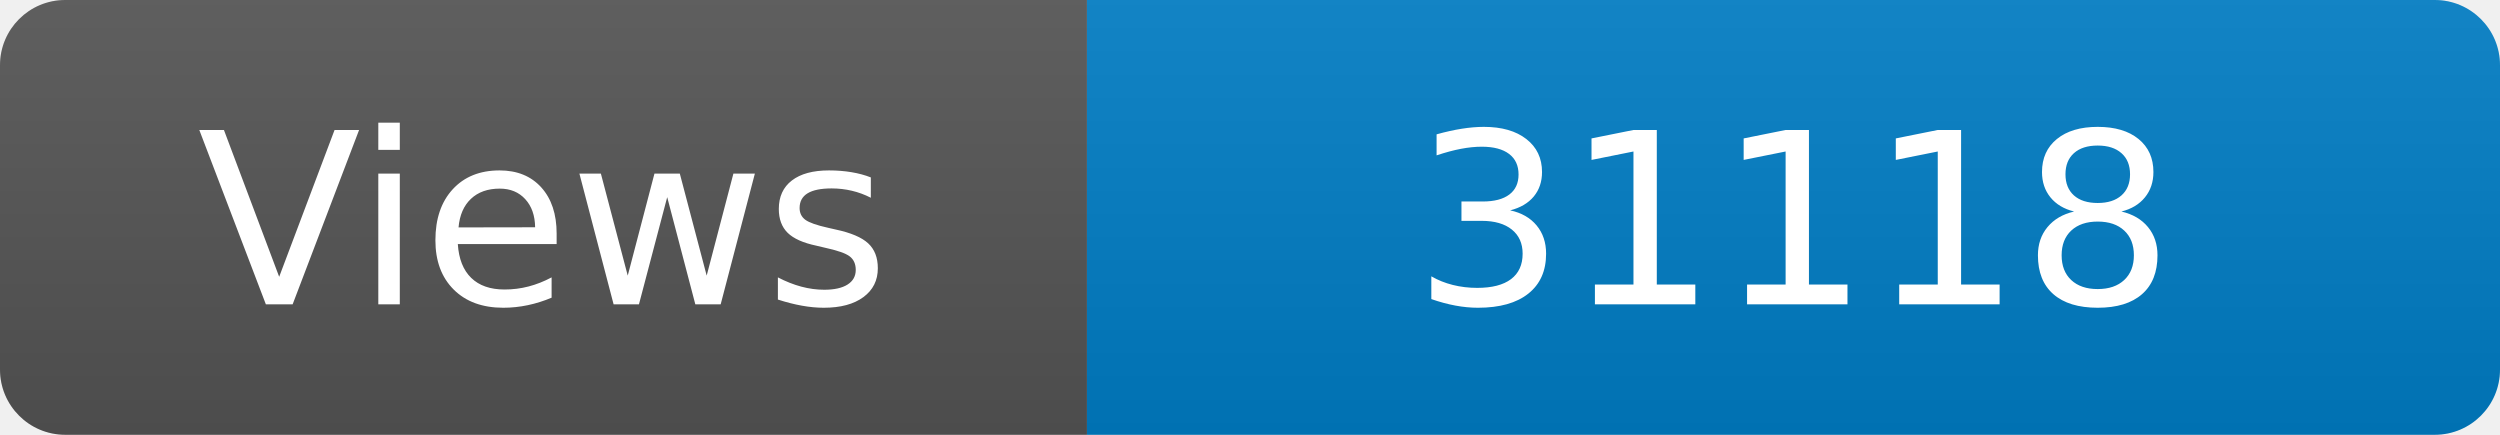
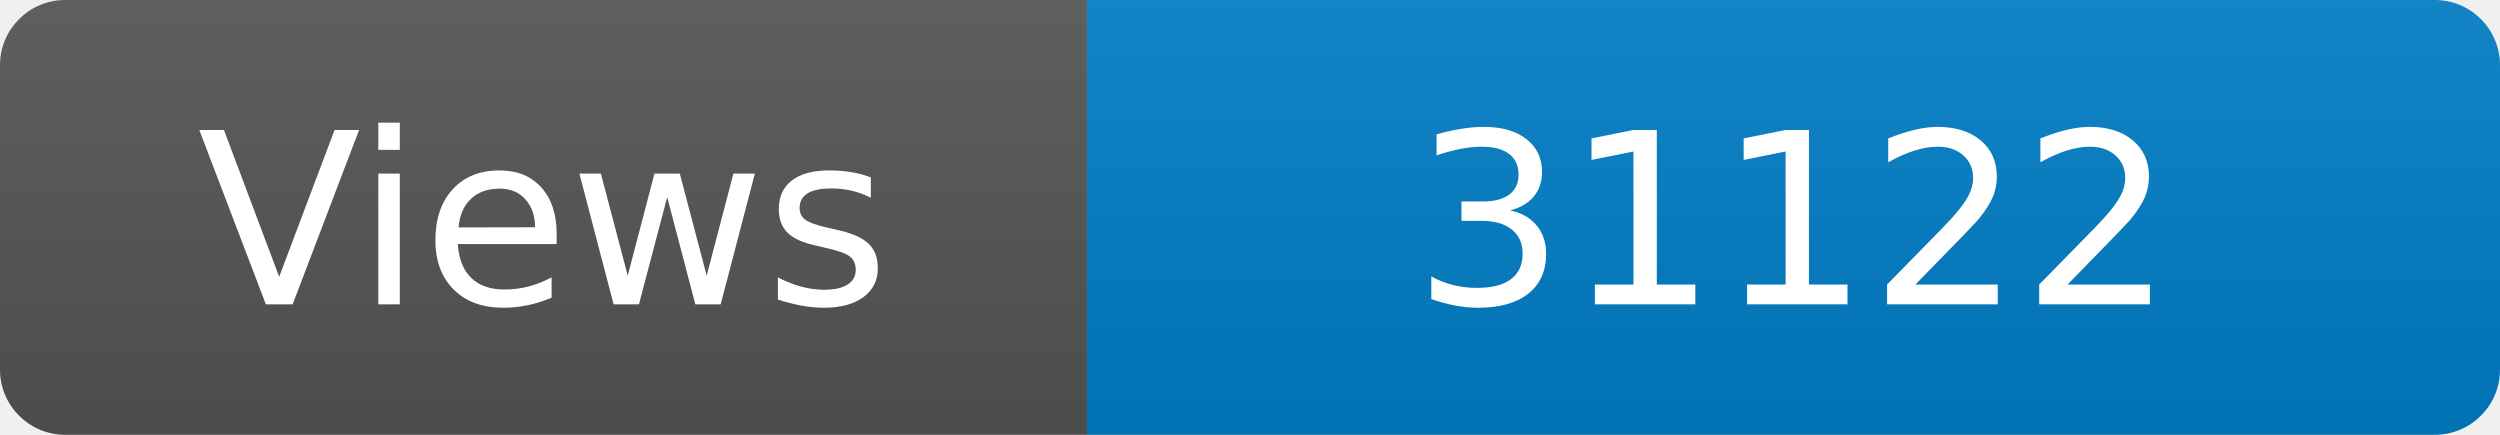
<svg xmlns="http://www.w3.org/2000/svg" width="115" height="20" role="img" aria-label="Maintained?: yes">
  <linearGradient id="s" x2="0" y2="100%">
    <stop offset="0" stop-color="#bbb" stop-opacity=".1" />
    <stop offset="1" stop-opacity=".1" />
  </linearGradient>
  <clipPath id="r">
    <rect width="115" height="20" rx="3" fill="#fff" />
  </clipPath>
  <g clip-path="url(#r)">
    <rect width="50" height="20" fill="#555" />
    <rect x="50" width="160" height="20" fill="#007ec6" />
    <rect width="115" height="20" fill="url(#s)" />
  </g>
  <g fill="#fff" text-anchor="middle" font-family="Verdana,Geneva,DejaVu Sans,sans-serif" font-size="110">
    <text x="250" y="140" transform="scale(.1)" fill="#fff">Views</text>
-     <text x="825" y="140" transform="scale(.1)" fill="#fff">31118</text>
+     <text x="825" y="140" transform="scale(.1)" fill="#fff">31122</text>
  </g>
</svg>
